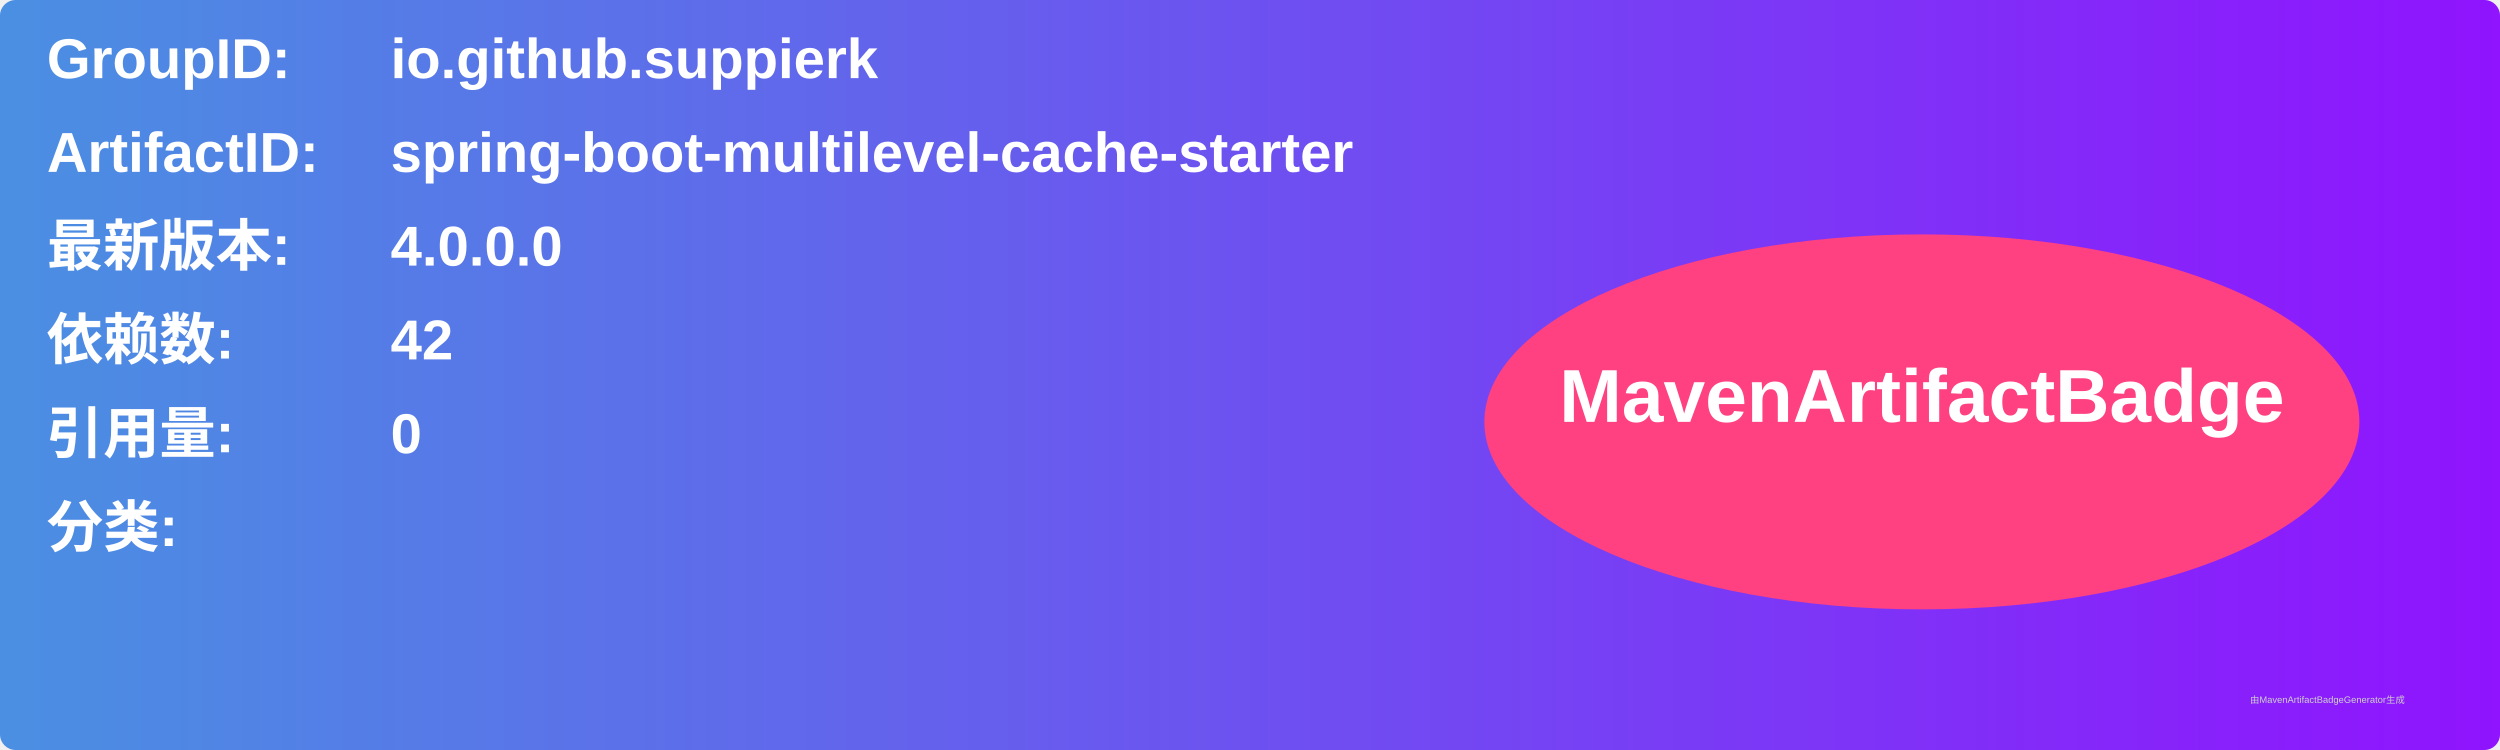
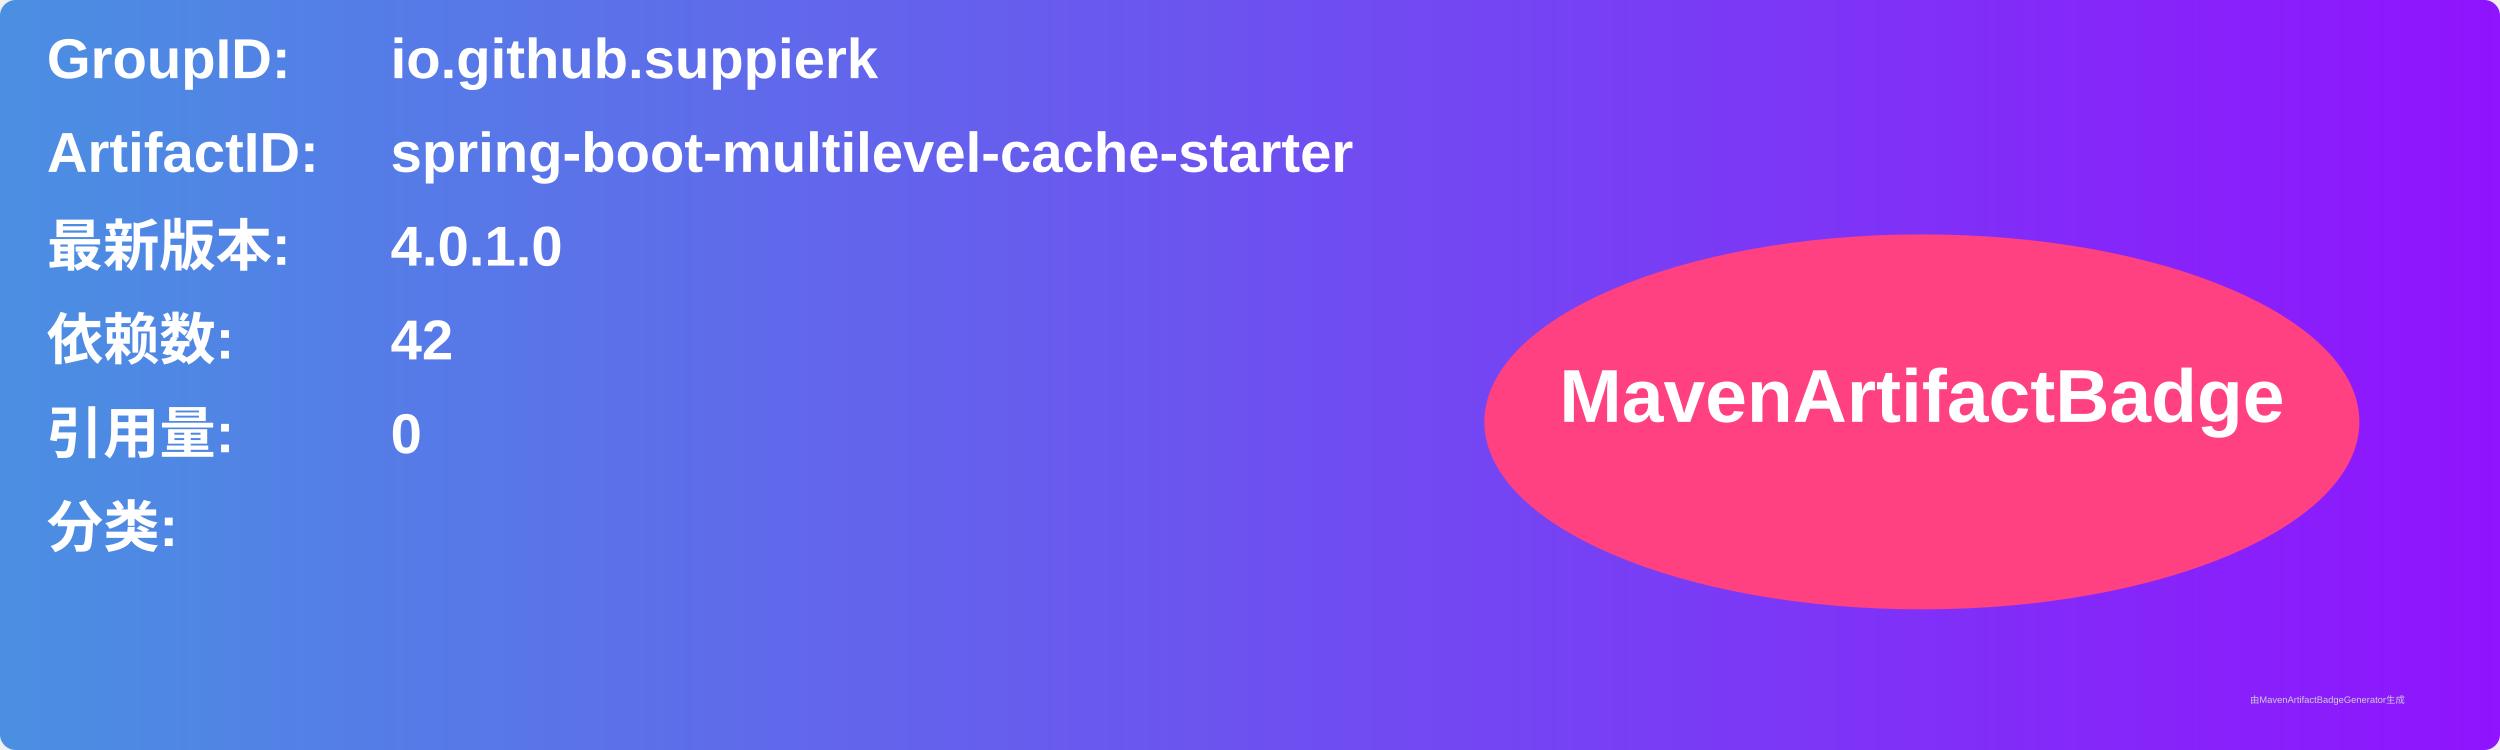
<svg xmlns="http://www.w3.org/2000/svg" width="800" height="240" viewBox="0 0 800 240">
  <linearGradient id="grad" x1="0%" y1="0%" x2="100%" y2="0%">
    <stop offset="0%" stop-color="#4a90e2" />
    <stop offset="100%" stop-color="#9013fe" />
  </linearGradient>
  <rect width="100%" height="100%" rx="5" ry="5" fill="url(#grad)" />
  <g transform="translate(15, 15)">
    <text x="0" y="10" font-family="Arial" font-size="18" fill="white" font-weight="bold" width="260">GroupID:</text>
    <text x="110" y="10" font-family="Arial" font-size="18" fill="white" font-weight="bold" width="460">io.github.suppierk</text>
    <text x="0" y="40" font-family="Arial" font-size="18" fill="white" font-weight="bold" width="260">ArtifactID:</text>
    <text x="110" y="40" font-family="Arial" font-size="18" fill="white" font-weight="bold" width="460">spring-boot-multilevel-cache-starter</text>
    <text x="0" y="70" font-family="Arial" font-size="18" fill="white" font-weight="bold">最新版本:</text>
    <text x="110" y="70" font-family="Arial" font-size="18" fill="white" font-weight="bold">
-       <tspan font-weight="bold">4.0.0.0</tspan>
+       <tspan font-weight="bold">4.0.1.0</tspan>
    </text>
    <text x="0" y="100" font-family="Arial" font-size="18" fill="white" font-weight="bold">依赖数: </text>
    <text x="110" y="100" font-family="Arial" font-size="18" fill="white">
      <tspan font-weight="bold">42</tspan>
    </text>
    <text x="0" y="130" font-family="Arial" font-size="18" fill="white" font-weight="bold">引用量: </text>
    <text x="110" y="130" font-family="Arial" font-size="18" fill="white">
      <tspan font-weight="bold">0</tspan>
    </text>
    <text x="0" y="160" font-family="Arial" font-size="18" fill="white" font-weight="bold">分类:</text>
    <text x="10" y="190" font-family="Arial" font-size="10" fill="white">
      <tspan font-weight="bold" />
    </text>
    <ellipse cx="600" cy="120" rx="140" ry="60" fill="#ff4081" />
    <text x="600" y="120" text-anchor="middle" font-family="Arial" font-size="24" fill="white" font-weight="bold">MavenArtifactBadge</text>
  </g>
  <text x="720" y="225" font-family="Arial" font-size="3" fill="#d0d0d0">由MavenArtifactBadgeGenerator生成</text>
</svg>
